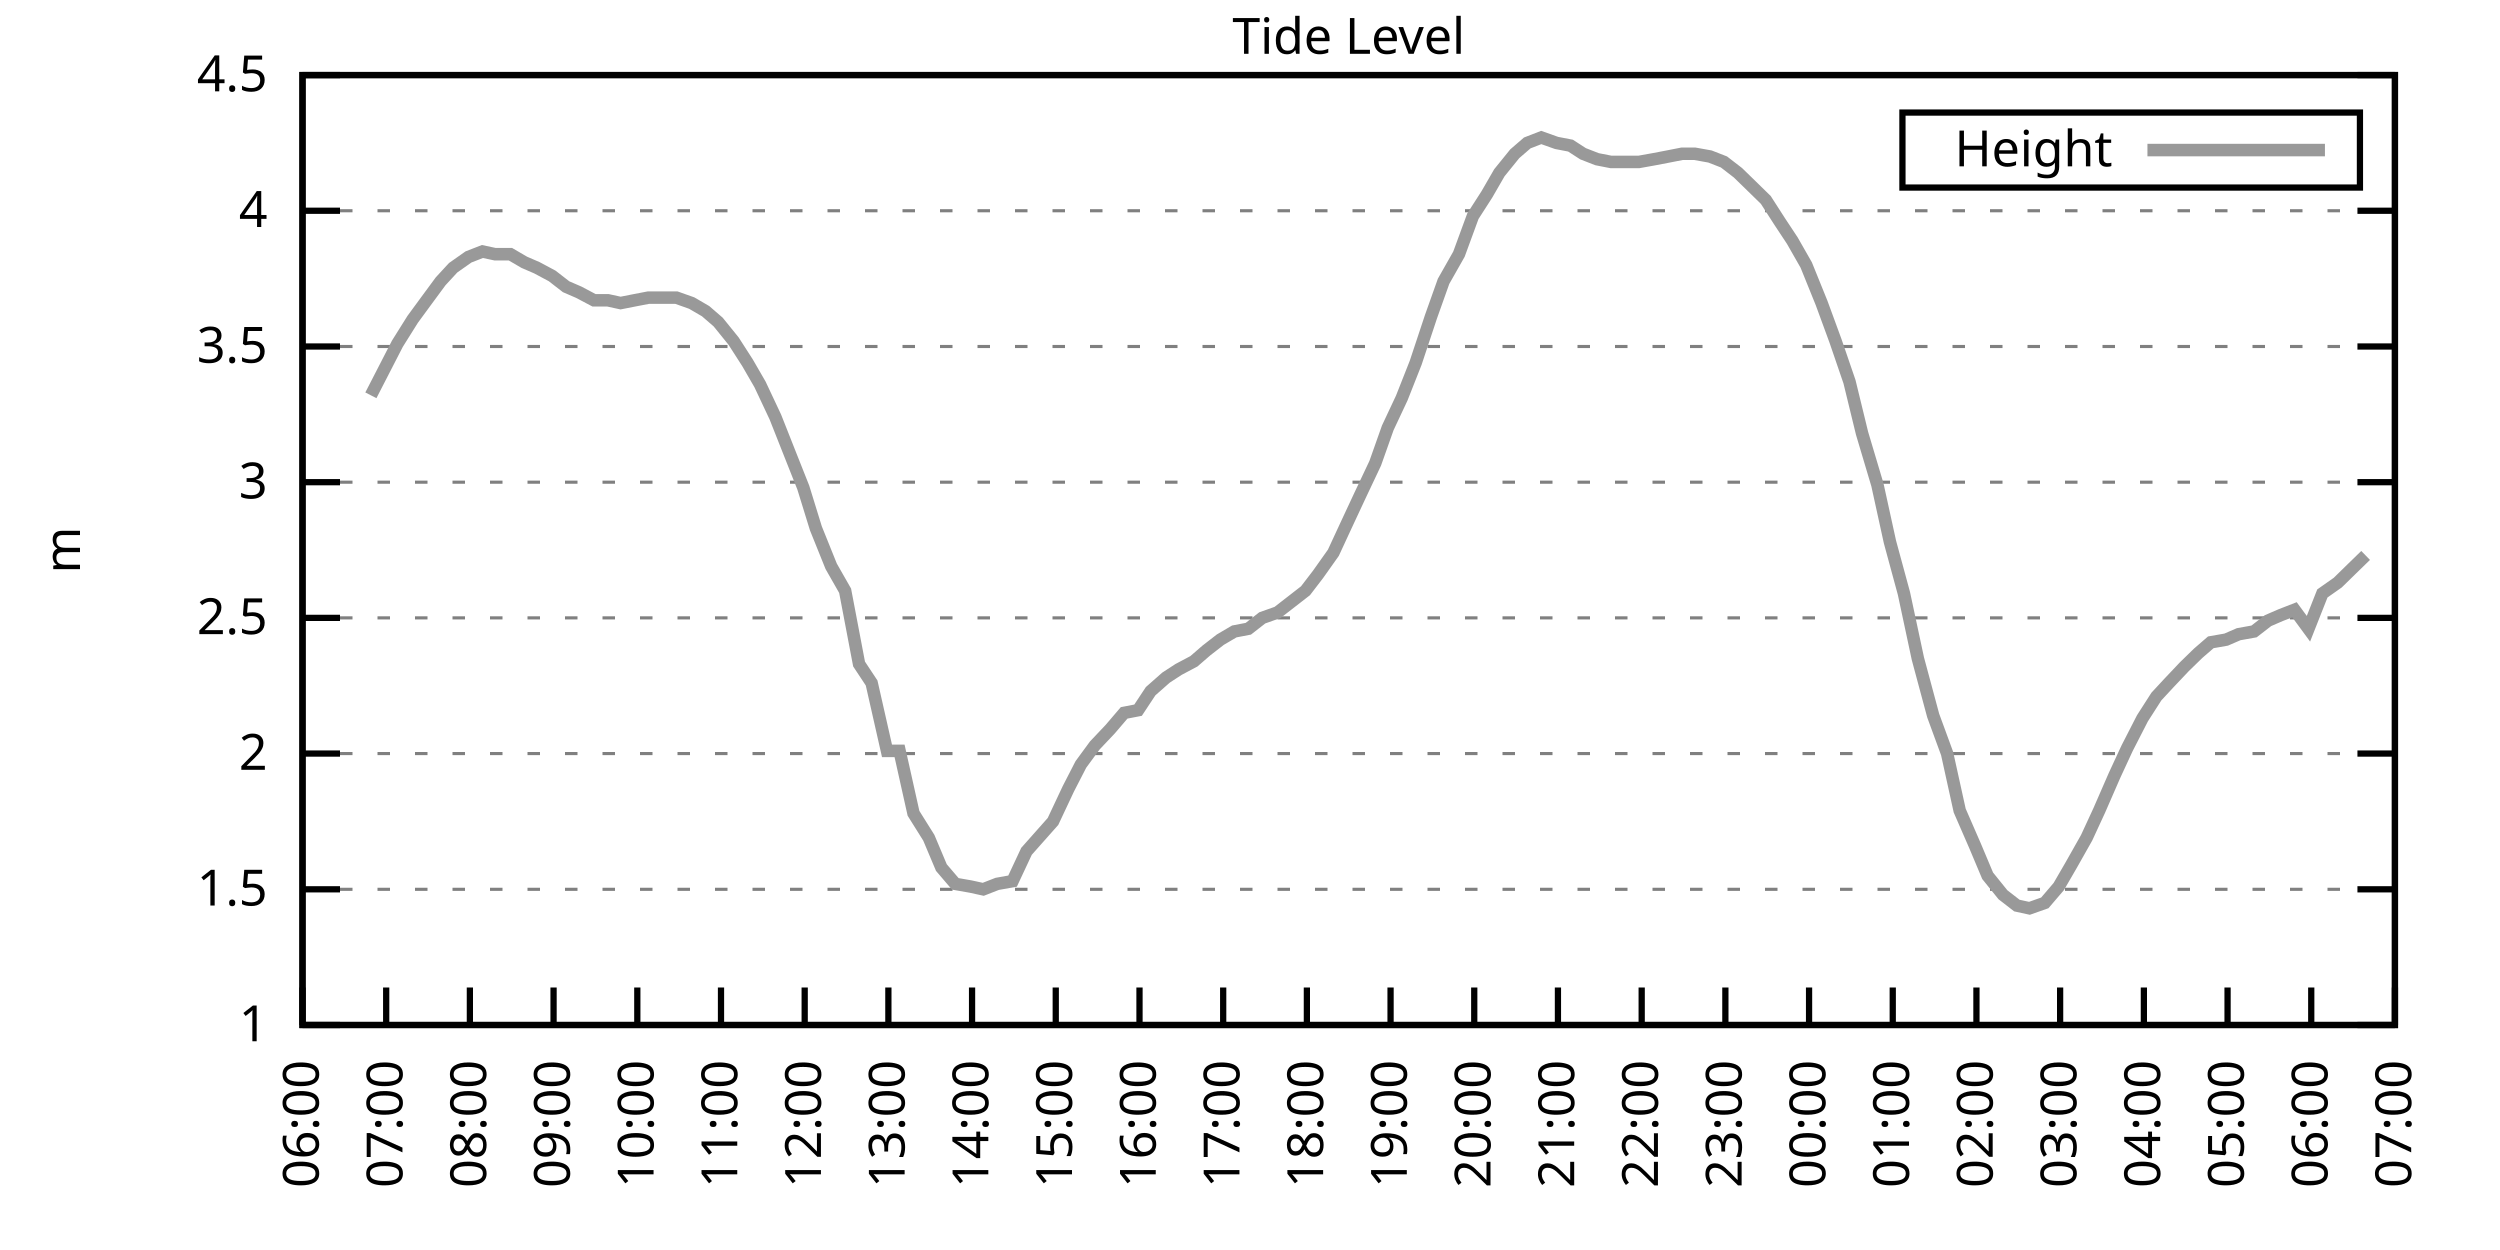
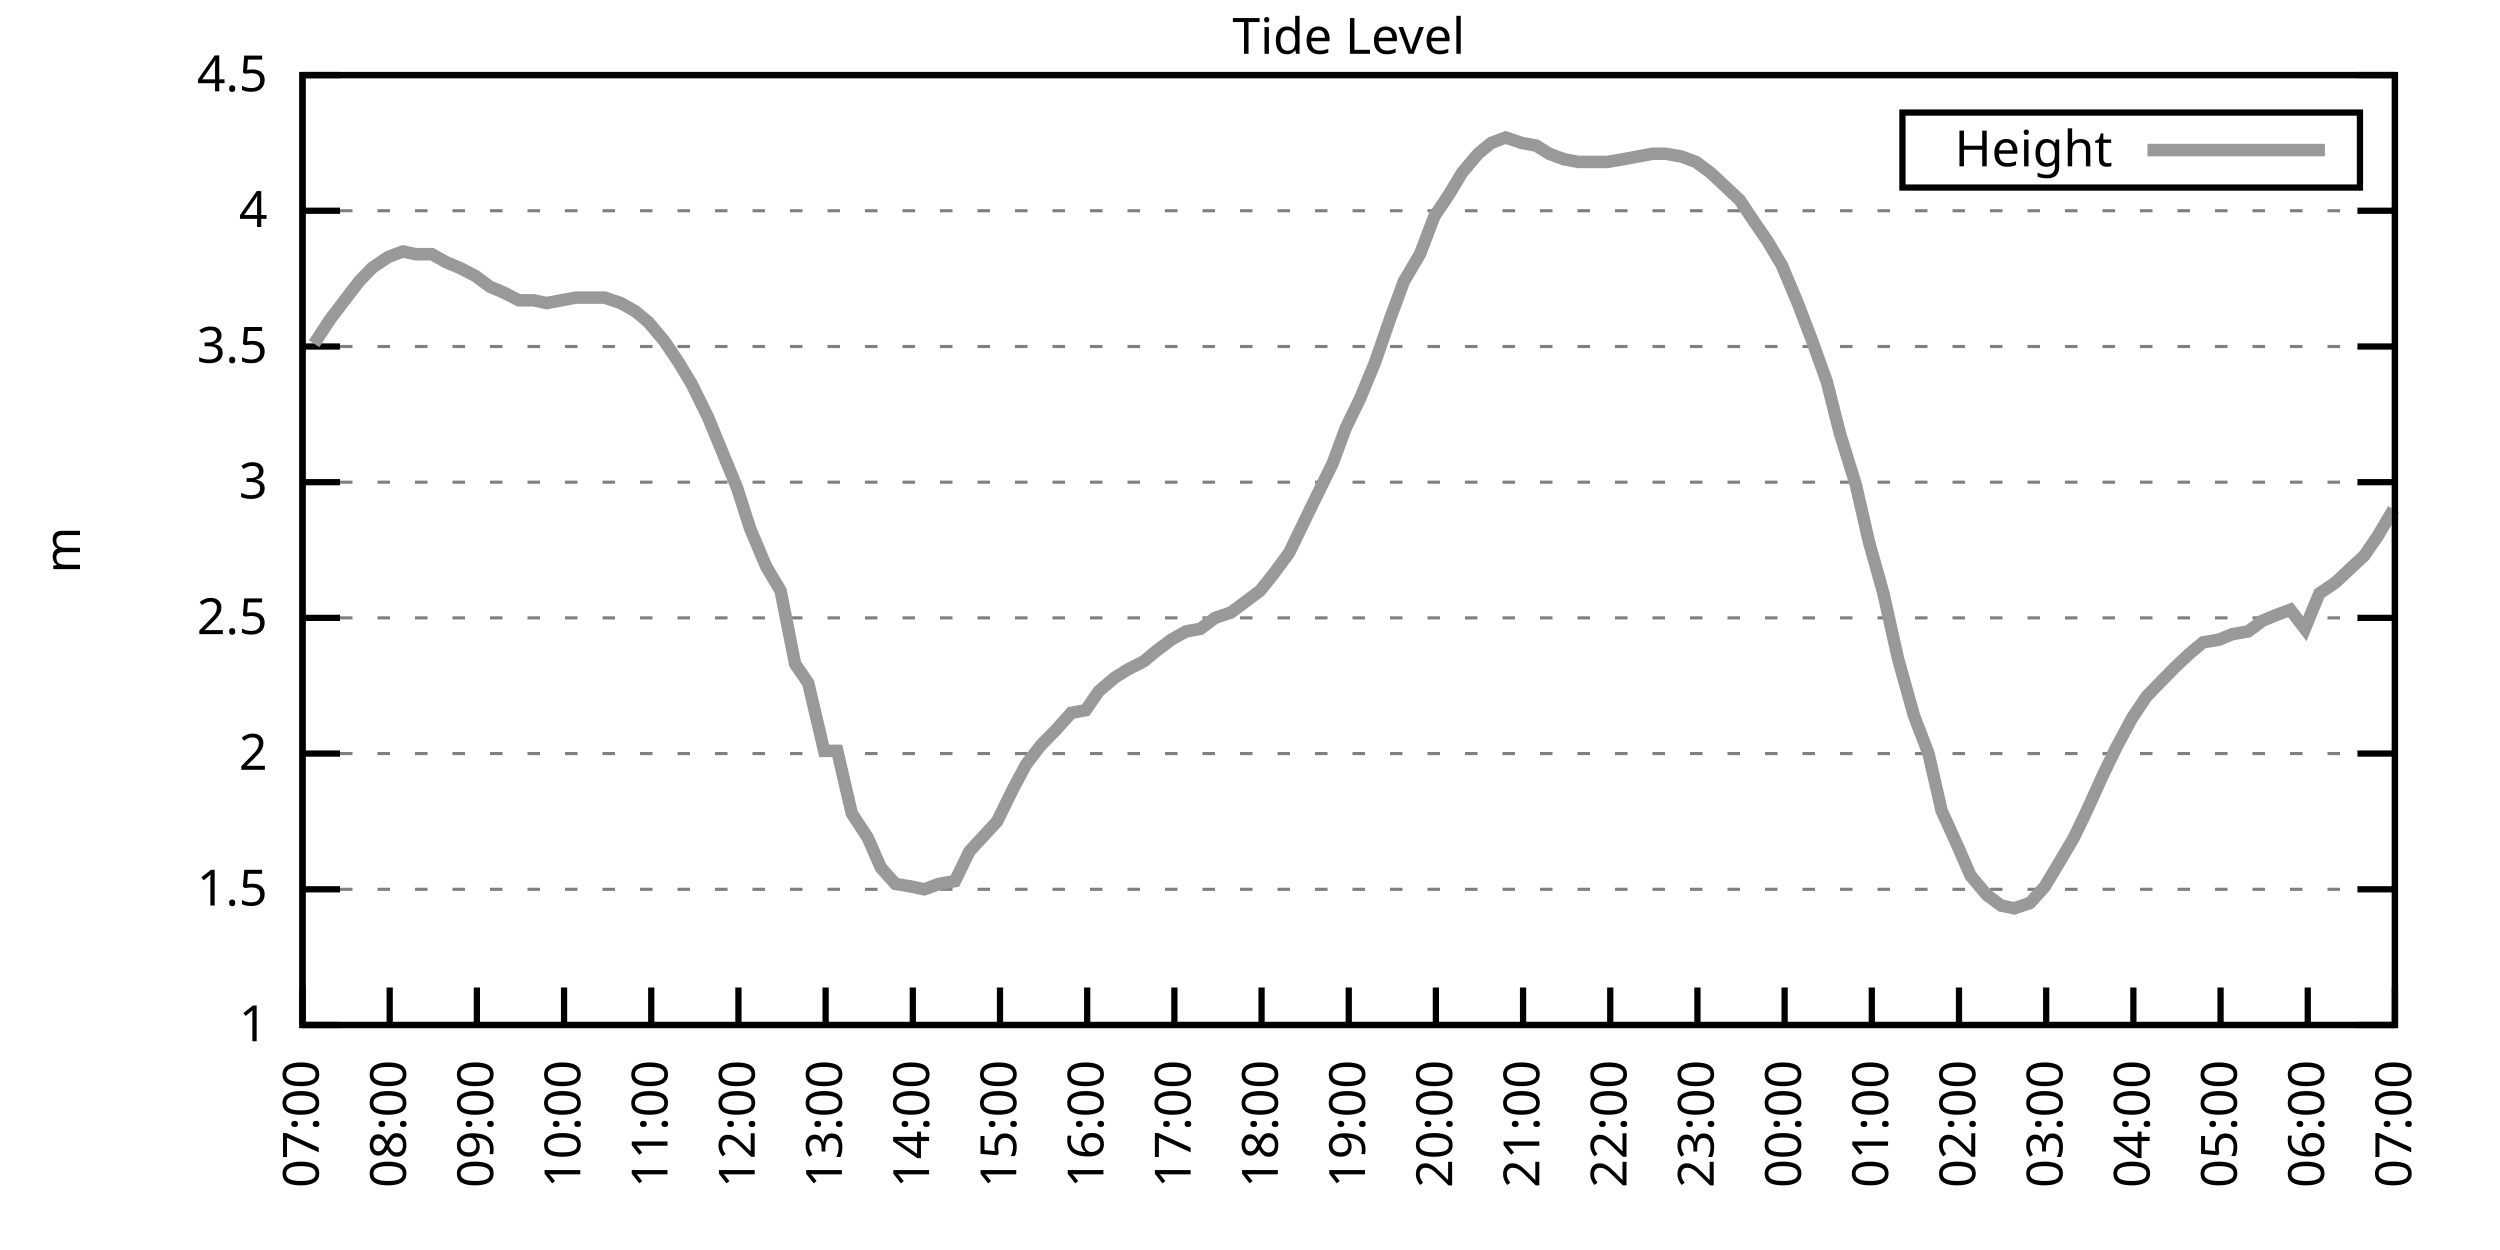
<svg xmlns="http://www.w3.org/2000/svg" xmlns:xlink="http://www.w3.org/1999/xlink" width="400" height="200" viewBox="0 0 400 200">
  <g id="gnuplot_canvas">
    <rect x="0" y="0" width="400" height="200" fill="none" />
    <defs>
      <circle id="gpDot" r="0.5" stroke-width="0.5" stroke="currentColor" />
      <path id="gpPt0" stroke-width="0.333" stroke="currentColor" d="M-1,0 h2 M0,-1 v2" />
      <path id="gpPt1" stroke-width="0.333" stroke="currentColor" d="M-1,-1 L1,1 M1,-1 L-1,1" />
      <path id="gpPt2" stroke-width="0.333" stroke="currentColor" d="M-1,0 L1,0 M0,-1 L0,1 M-1,-1 L1,1 M-1,1 L1,-1" />
      <rect id="gpPt3" stroke-width="0.333" stroke="currentColor" x="-1" y="-1" width="2" height="2" />
      <rect id="gpPt4" stroke-width="0.333" stroke="currentColor" fill="currentColor" x="-1" y="-1" width="2" height="2" />
      <circle id="gpPt5" stroke-width="0.333" stroke="currentColor" cx="0" cy="0" r="1" />
      <use xlink:href="#gpPt5" id="gpPt6" fill="currentColor" stroke="none" />
      <path id="gpPt7" stroke-width="0.333" stroke="currentColor" d="M0,-1.33 L-1.33,0.67 L1.33,0.67 z" />
      <use xlink:href="#gpPt7" id="gpPt8" fill="currentColor" stroke="none" />
      <use xlink:href="#gpPt7" id="gpPt9" stroke="currentColor" transform="rotate(180)" />
      <use xlink:href="#gpPt9" id="gpPt10" fill="currentColor" stroke="none" />
      <use xlink:href="#gpPt3" id="gpPt11" stroke="currentColor" transform="rotate(45)" />
      <use xlink:href="#gpPt11" id="gpPt12" fill="currentColor" stroke="none" />
      <path id="gpPt13" stroke-width="0.333" stroke="currentColor" d="M0,1.330 L1.265,0.411 L0.782,-1.067 L-0.782,-1.076 L-1.265,0.411 z" />
      <use xlink:href="#gpPt13" id="gpPt14" fill="currentColor" stroke="none" />
      <filter id="textbox" filterUnits="objectBoundingBox" x="0" y="0" height="1" width="1">
        <feFlood flood-color="white" flood-opacity="1" result="bgnd" />
        <feComposite in="SourceGraphic" in2="bgnd" operator="atop" />
      </filter>
      <filter id="greybox" filterUnits="objectBoundingBox" x="0" y="0" height="1" width="1">
        <feFlood flood-color="lightgrey" flood-opacity="1" result="grey" />
        <feComposite in="SourceGraphic" in2="grey" operator="atop" />
      </filter>
    </defs>
    <g fill="none" color="white" stroke="currentColor" stroke-width="1.00" stroke-linecap="butt" stroke-linejoin="miter">
</g>
    <g fill="none" color="black" stroke="currentColor" stroke-width="1.00" stroke-linecap="butt" stroke-linejoin="miter">
      <g stroke="none" shape-rendering="crispEdges">
        <polygon fill="rgb(255, 255, 255)" points="48.40,164.00 383.18,164.00 383.18,12.02 48.40,12.02 " />
      </g>
    </g>
    <g fill="none" color="black" stroke="currentColor" stroke-width="1.00" stroke-linecap="butt" stroke-linejoin="miter">
</g>
    <g fill="none" color="black" stroke="black" stroke-width="0.50" stroke-linecap="butt" stroke-linejoin="miter">
</g>
    <g fill="none" color="gray" stroke="currentColor" stroke-width="0.50" stroke-linecap="butt" stroke-linejoin="miter">
      <path stroke="gray" stroke-dasharray="2,4" class="gridline" d="M48.40,164.00 L383.19,164.00  " />
    </g>
    <g fill="none" color="gray" stroke="gray" stroke-width="1.00" stroke-linecap="butt" stroke-linejoin="miter">
</g>
    <g fill="none" color="black" stroke="currentColor" stroke-width="1.00" stroke-linecap="butt" stroke-linejoin="miter">
      <path stroke="black" d="M48.40,164.00 L54.40,164.00 M383.19,164.00 L377.19,164.00  " />
      <g transform="translate(42.80,166.60)" stroke="none" fill="black" font-family="Sans" font-size="8.00" text-anchor="end">
        <text>
          <tspan font-family="Sans"> 1</tspan>
        </text>
      </g>
    </g>
    <g fill="none" color="black" stroke="currentColor" stroke-width="1.00" stroke-linecap="butt" stroke-linejoin="miter">
</g>
    <g fill="none" color="black" stroke="black" stroke-width="0.50" stroke-linecap="butt" stroke-linejoin="miter">
</g>
    <g fill="none" color="gray" stroke="currentColor" stroke-width="0.50" stroke-linecap="butt" stroke-linejoin="miter">
      <path stroke="gray" stroke-dasharray="2,4" class="gridline" d="M48.40,142.29 L383.19,142.29  " />
    </g>
    <g fill="none" color="gray" stroke="gray" stroke-width="1.00" stroke-linecap="butt" stroke-linejoin="miter">
</g>
    <g fill="none" color="black" stroke="currentColor" stroke-width="1.00" stroke-linecap="butt" stroke-linejoin="miter">
      <path stroke="black" d="M48.40,142.29 L54.40,142.29 M383.19,142.29 L377.19,142.29  " />
      <g transform="translate(42.80,144.89)" stroke="none" fill="black" font-family="Sans" font-size="8.00" text-anchor="end">
        <text>
          <tspan font-family="Sans"> 1.5</tspan>
        </text>
      </g>
    </g>
    <g fill="none" color="black" stroke="currentColor" stroke-width="1.00" stroke-linecap="butt" stroke-linejoin="miter">
</g>
    <g fill="none" color="black" stroke="black" stroke-width="0.50" stroke-linecap="butt" stroke-linejoin="miter">
</g>
    <g fill="none" color="gray" stroke="currentColor" stroke-width="0.50" stroke-linecap="butt" stroke-linejoin="miter">
      <path stroke="gray" stroke-dasharray="2,4" class="gridline" d="M48.40,120.57 L383.19,120.57  " />
    </g>
    <g fill="none" color="gray" stroke="gray" stroke-width="1.00" stroke-linecap="butt" stroke-linejoin="miter">
</g>
    <g fill="none" color="black" stroke="currentColor" stroke-width="1.00" stroke-linecap="butt" stroke-linejoin="miter">
      <path stroke="black" d="M48.40,120.57 L54.40,120.57 M383.19,120.57 L377.19,120.57  " />
      <g transform="translate(42.80,123.17)" stroke="none" fill="black" font-family="Sans" font-size="8.00" text-anchor="end">
        <text>
          <tspan font-family="Sans"> 2</tspan>
        </text>
      </g>
    </g>
    <g fill="none" color="black" stroke="currentColor" stroke-width="1.00" stroke-linecap="butt" stroke-linejoin="miter">
</g>
    <g fill="none" color="black" stroke="black" stroke-width="0.50" stroke-linecap="butt" stroke-linejoin="miter">
</g>
    <g fill="none" color="gray" stroke="currentColor" stroke-width="0.50" stroke-linecap="butt" stroke-linejoin="miter">
      <path stroke="gray" stroke-dasharray="2,4" class="gridline" d="M48.40,98.86 L383.19,98.86  " />
    </g>
    <g fill="none" color="gray" stroke="gray" stroke-width="1.00" stroke-linecap="butt" stroke-linejoin="miter">
</g>
    <g fill="none" color="black" stroke="currentColor" stroke-width="1.00" stroke-linecap="butt" stroke-linejoin="miter">
      <path stroke="black" d="M48.40,98.86 L54.40,98.86 M383.19,98.86 L377.19,98.86  " />
      <g transform="translate(42.80,101.46)" stroke="none" fill="black" font-family="Sans" font-size="8.00" text-anchor="end">
        <text>
          <tspan font-family="Sans"> 2.5</tspan>
        </text>
      </g>
    </g>
    <g fill="none" color="black" stroke="currentColor" stroke-width="1.00" stroke-linecap="butt" stroke-linejoin="miter">
</g>
    <g fill="none" color="black" stroke="black" stroke-width="0.50" stroke-linecap="butt" stroke-linejoin="miter">
</g>
    <g fill="none" color="gray" stroke="currentColor" stroke-width="0.50" stroke-linecap="butt" stroke-linejoin="miter">
      <path stroke="gray" stroke-dasharray="2,4" class="gridline" d="M48.40,77.15 L383.19,77.15  " />
    </g>
    <g fill="none" color="gray" stroke="gray" stroke-width="1.00" stroke-linecap="butt" stroke-linejoin="miter">
</g>
    <g fill="none" color="black" stroke="currentColor" stroke-width="1.00" stroke-linecap="butt" stroke-linejoin="miter">
      <path stroke="black" d="M48.40,77.15 L54.40,77.15 M383.19,77.15 L377.19,77.15  " />
      <g transform="translate(42.80,79.75)" stroke="none" fill="black" font-family="Sans" font-size="8.00" text-anchor="end">
        <text>
          <tspan font-family="Sans"> 3</tspan>
        </text>
      </g>
    </g>
    <g fill="none" color="black" stroke="currentColor" stroke-width="1.00" stroke-linecap="butt" stroke-linejoin="miter">
</g>
    <g fill="none" color="black" stroke="black" stroke-width="0.50" stroke-linecap="butt" stroke-linejoin="miter">
</g>
    <g fill="none" color="gray" stroke="currentColor" stroke-width="0.50" stroke-linecap="butt" stroke-linejoin="miter">
      <path stroke="gray" stroke-dasharray="2,4" class="gridline" d="M48.40,55.44 L383.19,55.44  " />
    </g>
    <g fill="none" color="gray" stroke="gray" stroke-width="1.00" stroke-linecap="butt" stroke-linejoin="miter">
</g>
    <g fill="none" color="black" stroke="currentColor" stroke-width="1.00" stroke-linecap="butt" stroke-linejoin="miter">
      <path stroke="black" d="M48.40,55.44 L54.40,55.44 M383.19,55.44 L377.19,55.44  " />
      <g transform="translate(42.80,58.04)" stroke="none" fill="black" font-family="Sans" font-size="8.00" text-anchor="end">
        <text>
          <tspan font-family="Sans"> 3.5</tspan>
        </text>
      </g>
    </g>
    <g fill="none" color="black" stroke="currentColor" stroke-width="1.00" stroke-linecap="butt" stroke-linejoin="miter">
</g>
    <g fill="none" color="black" stroke="black" stroke-width="0.50" stroke-linecap="butt" stroke-linejoin="miter">
</g>
    <g fill="none" color="gray" stroke="currentColor" stroke-width="0.50" stroke-linecap="butt" stroke-linejoin="miter">
      <path stroke="gray" stroke-dasharray="2,4" class="gridline" d="M48.40,33.72 L383.19,33.72  " />
    </g>
    <g fill="none" color="gray" stroke="gray" stroke-width="1.00" stroke-linecap="butt" stroke-linejoin="miter">
</g>
    <g fill="none" color="black" stroke="currentColor" stroke-width="1.00" stroke-linecap="butt" stroke-linejoin="miter">
      <path stroke="black" d="M48.40,33.72 L54.40,33.72 M383.19,33.72 L377.19,33.72  " />
      <g transform="translate(42.80,36.32)" stroke="none" fill="black" font-family="Sans" font-size="8.00" text-anchor="end">
        <text>
          <tspan font-family="Sans"> 4</tspan>
        </text>
      </g>
    </g>
    <g fill="none" color="black" stroke="currentColor" stroke-width="1.00" stroke-linecap="butt" stroke-linejoin="miter">
</g>
    <g fill="none" color="black" stroke="black" stroke-width="0.50" stroke-linecap="butt" stroke-linejoin="miter">
</g>
    <g fill="none" color="gray" stroke="currentColor" stroke-width="0.50" stroke-linecap="butt" stroke-linejoin="miter">
      <path stroke="gray" stroke-dasharray="2,4" class="gridline" d="M48.40,12.01 L383.19,12.01  " />
    </g>
    <g fill="none" color="gray" stroke="gray" stroke-width="1.00" stroke-linecap="butt" stroke-linejoin="miter">
</g>
    <g fill="none" color="black" stroke="currentColor" stroke-width="1.00" stroke-linecap="butt" stroke-linejoin="miter">
      <path stroke="black" d="M48.40,12.01 L54.40,12.01 M383.19,12.01 L377.19,12.01  " />
      <g transform="translate(42.80,14.61)" stroke="none" fill="black" font-family="Sans" font-size="8.00" text-anchor="end">
        <text>
          <tspan font-family="Sans"> 4.5</tspan>
        </text>
      </g>
    </g>
    <g fill="none" color="black" stroke="currentColor" stroke-width="1.00" stroke-linecap="butt" stroke-linejoin="miter">
      <path stroke="black" d="M48.40,164.00 L48.40,158.00  " />
      <g transform="translate(51.00,169.60) rotate(270.00)" stroke="none" fill="black" font-family="Sans" font-size="8.00" text-anchor="end">
        <text>
-           <tspan font-family="Sans">06:00</tspan>
-         </text>
-       </g>
-     </g>
-     <g fill="none" color="black" stroke="currentColor" stroke-width="1.00" stroke-linecap="butt" stroke-linejoin="miter">
-       <path stroke="black" d="M61.79,164.00 L61.79,158.00  " />
-       <g transform="translate(64.39,169.60) rotate(270.00)" stroke="none" fill="black" font-family="Sans" font-size="8.00" text-anchor="end">
-         <text>
          <tspan font-family="Sans">07:00</tspan>
        </text>
      </g>
    </g>
    <g fill="none" color="black" stroke="currentColor" stroke-width="1.00" stroke-linecap="butt" stroke-linejoin="miter">
-       <path stroke="black" d="M75.18,164.00 L75.18,158.00  " />
-       <g transform="translate(77.78,169.60) rotate(270.00)" stroke="none" fill="black" font-family="Sans" font-size="8.00" text-anchor="end">
+       <path stroke="black" d="M62.35,164.00 L62.35,158.00  " />
+       <g transform="translate(64.95,169.60) rotate(270.00)" stroke="none" fill="black" font-family="Sans" font-size="8.00" text-anchor="end">
        <text>
          <tspan font-family="Sans">08:00</tspan>
        </text>
      </g>
    </g>
    <g fill="none" color="black" stroke="currentColor" stroke-width="1.00" stroke-linecap="butt" stroke-linejoin="miter">
-       <path stroke="black" d="M88.57,164.00 L88.57,158.00  " />
-       <g transform="translate(91.17,169.60) rotate(270.00)" stroke="none" fill="black" font-family="Sans" font-size="8.00" text-anchor="end">
+       <path stroke="black" d="M76.30,164.00 L76.30,158.00  " />
+       <g transform="translate(78.90,169.60) rotate(270.00)" stroke="none" fill="black" font-family="Sans" font-size="8.00" text-anchor="end">
        <text>
          <tspan font-family="Sans">09:00</tspan>
        </text>
      </g>
    </g>
    <g fill="none" color="black" stroke="currentColor" stroke-width="1.00" stroke-linecap="butt" stroke-linejoin="miter">
-       <path stroke="black" d="M101.97,164.00 L101.97,158.00  " />
-       <g transform="translate(104.57,169.60) rotate(270.00)" stroke="none" fill="black" font-family="Sans" font-size="8.00" text-anchor="end">
+       <path stroke="black" d="M90.25,164.00 L90.25,158.00  " />
+       <g transform="translate(92.85,169.60) rotate(270.00)" stroke="none" fill="black" font-family="Sans" font-size="8.00" text-anchor="end">
        <text>
          <tspan font-family="Sans">10:00</tspan>
        </text>
      </g>
    </g>
    <g fill="none" color="black" stroke="currentColor" stroke-width="1.00" stroke-linecap="butt" stroke-linejoin="miter">
-       <path stroke="black" d="M115.36,164.00 L115.36,158.00  " />
-       <g transform="translate(117.96,169.60) rotate(270.00)" stroke="none" fill="black" font-family="Sans" font-size="8.00" text-anchor="end">
+       <path stroke="black" d="M104.20,164.00 L104.20,158.00  " />
+       <g transform="translate(106.80,169.60) rotate(270.00)" stroke="none" fill="black" font-family="Sans" font-size="8.00" text-anchor="end">
        <text>
          <tspan font-family="Sans">11:00</tspan>
        </text>
      </g>
    </g>
    <g fill="none" color="black" stroke="currentColor" stroke-width="1.00" stroke-linecap="butt" stroke-linejoin="miter">
-       <path stroke="black" d="M128.75,164.00 L128.75,158.00  " />
-       <g transform="translate(131.35,169.60) rotate(270.00)" stroke="none" fill="black" font-family="Sans" font-size="8.00" text-anchor="end">
+       <path stroke="black" d="M118.15,164.00 L118.15,158.00  " />
+       <g transform="translate(120.75,169.60) rotate(270.00)" stroke="none" fill="black" font-family="Sans" font-size="8.00" text-anchor="end">
        <text>
          <tspan font-family="Sans">12:00</tspan>
        </text>
      </g>
    </g>
    <g fill="none" color="black" stroke="currentColor" stroke-width="1.00" stroke-linecap="butt" stroke-linejoin="miter">
-       <path stroke="black" d="M142.14,164.00 L142.14,158.00  " />
-       <g transform="translate(144.74,169.60) rotate(270.00)" stroke="none" fill="black" font-family="Sans" font-size="8.00" text-anchor="end">
+       <path stroke="black" d="M132.10,164.00 L132.10,158.00  " />
+       <g transform="translate(134.70,169.60) rotate(270.00)" stroke="none" fill="black" font-family="Sans" font-size="8.00" text-anchor="end">
        <text>
          <tspan font-family="Sans">13:00</tspan>
        </text>
      </g>
    </g>
    <g fill="none" color="black" stroke="currentColor" stroke-width="1.00" stroke-linecap="butt" stroke-linejoin="miter">
-       <path stroke="black" d="M155.53,164.00 L155.53,158.00  " />
-       <g transform="translate(158.13,169.60) rotate(270.00)" stroke="none" fill="black" font-family="Sans" font-size="8.00" text-anchor="end">
+       <path stroke="black" d="M146.05,164.00 L146.05,158.00  " />
+       <g transform="translate(148.65,169.60) rotate(270.00)" stroke="none" fill="black" font-family="Sans" font-size="8.00" text-anchor="end">
        <text>
          <tspan font-family="Sans">14:00</tspan>
        </text>
      </g>
    </g>
    <g fill="none" color="black" stroke="currentColor" stroke-width="1.00" stroke-linecap="butt" stroke-linejoin="miter">
-       <path stroke="black" d="M168.92,164.00 L168.92,158.00  " />
-       <g transform="translate(171.52,169.60) rotate(270.00)" stroke="none" fill="black" font-family="Sans" font-size="8.00" text-anchor="end">
+       <path stroke="black" d="M160.00,164.00 L160.00,158.00  " />
+       <g transform="translate(162.60,169.60) rotate(270.00)" stroke="none" fill="black" font-family="Sans" font-size="8.00" text-anchor="end">
        <text>
          <tspan font-family="Sans">15:00</tspan>
        </text>
      </g>
    </g>
    <g fill="none" color="black" stroke="currentColor" stroke-width="1.00" stroke-linecap="butt" stroke-linejoin="miter">
-       <path stroke="black" d="M182.32,164.00 L182.32,158.00  " />
-       <g transform="translate(184.92,169.60) rotate(270.00)" stroke="none" fill="black" font-family="Sans" font-size="8.00" text-anchor="end">
+       <path stroke="black" d="M173.95,164.00 L173.95,158.00  " />
+       <g transform="translate(176.55,169.60) rotate(270.00)" stroke="none" fill="black" font-family="Sans" font-size="8.00" text-anchor="end">
        <text>
          <tspan font-family="Sans">16:00</tspan>
        </text>
      </g>
    </g>
    <g fill="none" color="black" stroke="currentColor" stroke-width="1.00" stroke-linecap="butt" stroke-linejoin="miter">
-       <path stroke="black" d="M195.71,164.00 L195.71,158.00  " />
-       <g transform="translate(198.31,169.60) rotate(270.00)" stroke="none" fill="black" font-family="Sans" font-size="8.00" text-anchor="end">
+       <path stroke="black" d="M187.90,164.00 L187.90,158.00  " />
+       <g transform="translate(190.50,169.60) rotate(270.00)" stroke="none" fill="black" font-family="Sans" font-size="8.00" text-anchor="end">
        <text>
          <tspan font-family="Sans">17:00</tspan>
        </text>
      </g>
    </g>
    <g fill="none" color="black" stroke="currentColor" stroke-width="1.00" stroke-linecap="butt" stroke-linejoin="miter">
-       <path stroke="black" d="M209.10,164.00 L209.10,158.00  " />
-       <g transform="translate(211.70,169.60) rotate(270.00)" stroke="none" fill="black" font-family="Sans" font-size="8.00" text-anchor="end">
+       <path stroke="black" d="M201.85,164.00 L201.85,158.00  " />
+       <g transform="translate(204.45,169.60) rotate(270.00)" stroke="none" fill="black" font-family="Sans" font-size="8.00" text-anchor="end">
        <text>
          <tspan font-family="Sans">18:00</tspan>
        </text>
      </g>
    </g>
    <g fill="none" color="black" stroke="currentColor" stroke-width="1.00" stroke-linecap="butt" stroke-linejoin="miter">
-       <path stroke="black" d="M222.49,164.00 L222.49,158.00  " />
-       <g transform="translate(225.09,169.60) rotate(270.00)" stroke="none" fill="black" font-family="Sans" font-size="8.00" text-anchor="end">
+       <path stroke="black" d="M215.80,164.00 L215.80,158.00  " />
+       <g transform="translate(218.40,169.60) rotate(270.00)" stroke="none" fill="black" font-family="Sans" font-size="8.00" text-anchor="end">
        <text>
          <tspan font-family="Sans">19:00</tspan>
        </text>
      </g>
    </g>
    <g fill="none" color="black" stroke="currentColor" stroke-width="1.00" stroke-linecap="butt" stroke-linejoin="miter">
-       <path stroke="black" d="M235.88,164.00 L235.88,158.00  " />
-       <g transform="translate(238.48,169.60) rotate(270.00)" stroke="none" fill="black" font-family="Sans" font-size="8.00" text-anchor="end">
+       <path stroke="black" d="M229.74,164.00 L229.74,158.00  " />
+       <g transform="translate(232.34,169.60) rotate(270.00)" stroke="none" fill="black" font-family="Sans" font-size="8.00" text-anchor="end">
        <text>
          <tspan font-family="Sans">20:00</tspan>
        </text>
      </g>
    </g>
    <g fill="none" color="black" stroke="currentColor" stroke-width="1.00" stroke-linecap="butt" stroke-linejoin="miter">
-       <path stroke="black" d="M249.27,164.00 L249.27,158.00  " />
-       <g transform="translate(251.87,169.60) rotate(270.00)" stroke="none" fill="black" font-family="Sans" font-size="8.00" text-anchor="end">
+       <path stroke="black" d="M243.69,164.00 L243.69,158.00  " />
+       <g transform="translate(246.29,169.60) rotate(270.00)" stroke="none" fill="black" font-family="Sans" font-size="8.00" text-anchor="end">
        <text>
          <tspan font-family="Sans">21:00</tspan>
        </text>
      </g>
    </g>
    <g fill="none" color="black" stroke="currentColor" stroke-width="1.00" stroke-linecap="butt" stroke-linejoin="miter">
-       <path stroke="black" d="M262.67,164.00 L262.67,158.00  " />
-       <g transform="translate(265.27,169.60) rotate(270.00)" stroke="none" fill="black" font-family="Sans" font-size="8.00" text-anchor="end">
+       <path stroke="black" d="M257.64,164.00 L257.64,158.00  " />
+       <g transform="translate(260.24,169.60) rotate(270.00)" stroke="none" fill="black" font-family="Sans" font-size="8.00" text-anchor="end">
        <text>
          <tspan font-family="Sans">22:00</tspan>
        </text>
      </g>
    </g>
    <g fill="none" color="black" stroke="currentColor" stroke-width="1.00" stroke-linecap="butt" stroke-linejoin="miter">
-       <path stroke="black" d="M276.06,164.00 L276.06,158.00  " />
-       <g transform="translate(278.66,169.60) rotate(270.00)" stroke="none" fill="black" font-family="Sans" font-size="8.00" text-anchor="end">
+       <path stroke="black" d="M271.59,164.00 L271.59,158.00  " />
+       <g transform="translate(274.19,169.60) rotate(270.00)" stroke="none" fill="black" font-family="Sans" font-size="8.00" text-anchor="end">
        <text>
          <tspan font-family="Sans">23:00</tspan>
        </text>
      </g>
    </g>
    <g fill="none" color="black" stroke="currentColor" stroke-width="1.00" stroke-linecap="butt" stroke-linejoin="miter">
-       <path stroke="black" d="M289.45,164.00 L289.45,158.00  " />
-       <g transform="translate(292.05,169.60) rotate(270.00)" stroke="none" fill="black" font-family="Sans" font-size="8.00" text-anchor="end">
+       <path stroke="black" d="M285.54,164.00 L285.54,158.00  " />
+       <g transform="translate(288.14,169.60) rotate(270.00)" stroke="none" fill="black" font-family="Sans" font-size="8.00" text-anchor="end">
        <text>
          <tspan font-family="Sans">00:00</tspan>
        </text>
      </g>
    </g>
    <g fill="none" color="black" stroke="currentColor" stroke-width="1.00" stroke-linecap="butt" stroke-linejoin="miter">
-       <path stroke="black" d="M302.84,164.00 L302.84,158.00  " />
-       <g transform="translate(305.44,169.60) rotate(270.00)" stroke="none" fill="black" font-family="Sans" font-size="8.00" text-anchor="end">
+       <path stroke="black" d="M299.49,164.00 L299.49,158.00  " />
+       <g transform="translate(302.09,169.60) rotate(270.00)" stroke="none" fill="black" font-family="Sans" font-size="8.00" text-anchor="end">
        <text>
          <tspan font-family="Sans">01:00</tspan>
        </text>
      </g>
    </g>
    <g fill="none" color="black" stroke="currentColor" stroke-width="1.00" stroke-linecap="butt" stroke-linejoin="miter">
-       <path stroke="black" d="M316.23,164.00 L316.23,158.00  " />
-       <g transform="translate(318.83,169.60) rotate(270.00)" stroke="none" fill="black" font-family="Sans" font-size="8.00" text-anchor="end">
+       <path stroke="black" d="M313.44,164.00 L313.44,158.00  " />
+       <g transform="translate(316.04,169.60) rotate(270.00)" stroke="none" fill="black" font-family="Sans" font-size="8.00" text-anchor="end">
        <text>
          <tspan font-family="Sans">02:00</tspan>
        </text>
      </g>
    </g>
    <g fill="none" color="black" stroke="currentColor" stroke-width="1.00" stroke-linecap="butt" stroke-linejoin="miter">
-       <path stroke="black" d="M329.62,164.00 L329.62,158.00  " />
-       <g transform="translate(332.22,169.60) rotate(270.00)" stroke="none" fill="black" font-family="Sans" font-size="8.00" text-anchor="end">
+       <path stroke="black" d="M327.39,164.00 L327.39,158.00  " />
+       <g transform="translate(329.99,169.60) rotate(270.00)" stroke="none" fill="black" font-family="Sans" font-size="8.00" text-anchor="end">
        <text>
          <tspan font-family="Sans">03:00</tspan>
        </text>
      </g>
    </g>
    <g fill="none" color="black" stroke="currentColor" stroke-width="1.00" stroke-linecap="butt" stroke-linejoin="miter">
-       <path stroke="black" d="M343.02,164.00 L343.02,158.00  " />
-       <g transform="translate(345.62,169.60) rotate(270.00)" stroke="none" fill="black" font-family="Sans" font-size="8.00" text-anchor="end">
+       <path stroke="black" d="M341.34,164.00 L341.34,158.00  " />
+       <g transform="translate(343.94,169.60) rotate(270.00)" stroke="none" fill="black" font-family="Sans" font-size="8.00" text-anchor="end">
        <text>
          <tspan font-family="Sans">04:00</tspan>
        </text>
      </g>
    </g>
    <g fill="none" color="black" stroke="currentColor" stroke-width="1.00" stroke-linecap="butt" stroke-linejoin="miter">
-       <path stroke="black" d="M356.41,164.00 L356.41,158.00  " />
-       <g transform="translate(359.01,169.60) rotate(270.00)" stroke="none" fill="black" font-family="Sans" font-size="8.00" text-anchor="end">
+       <path stroke="black" d="M355.29,164.00 L355.29,158.00  " />
+       <g transform="translate(357.89,169.60) rotate(270.00)" stroke="none" fill="black" font-family="Sans" font-size="8.00" text-anchor="end">
        <text>
          <tspan font-family="Sans">05:00</tspan>
        </text>
      </g>
    </g>
    <g fill="none" color="black" stroke="currentColor" stroke-width="1.00" stroke-linecap="butt" stroke-linejoin="miter">
-       <path stroke="black" d="M369.80,164.00 L369.80,158.00  " />
-       <g transform="translate(372.40,169.60) rotate(270.00)" stroke="none" fill="black" font-family="Sans" font-size="8.00" text-anchor="end">
+       <path stroke="black" d="M369.24,164.00 L369.24,158.00  " />
+       <g transform="translate(371.84,169.60) rotate(270.00)" stroke="none" fill="black" font-family="Sans" font-size="8.00" text-anchor="end">
        <text>
          <tspan font-family="Sans">06:00</tspan>
        </text>
      </g>
    </g>
    <g fill="none" color="black" stroke="currentColor" stroke-width="1.00" stroke-linecap="butt" stroke-linejoin="miter">
      <path stroke="black" d="M383.19,164.00 L383.19,158.00  " />
      <g transform="translate(385.79,169.60) rotate(270.00)" stroke="none" fill="black" font-family="Sans" font-size="8.00" text-anchor="end">
        <text>
          <tspan font-family="Sans">07:00</tspan>
        </text>
      </g>
    </g>
    <g fill="none" color="black" stroke="currentColor" stroke-width="1.00" stroke-linecap="butt" stroke-linejoin="miter">
</g>
    <g fill="none" color="black" stroke="currentColor" stroke-width="1.00" stroke-linecap="butt" stroke-linejoin="miter">
      <path stroke="black" d="M48.40,12.01 L48.40,164.00 L383.19,164.00 L383.19,12.01 L48.40,12.01 Z  " />
    </g>
    <g fill="none" color="black" stroke="currentColor" stroke-width="1.00" stroke-linecap="butt" stroke-linejoin="miter">
</g>
    <g fill="none" color="black" stroke="currentColor" stroke-width="1.00" stroke-linecap="butt" stroke-linejoin="miter">
      <path stroke="black" d="M304.39,30.01 L304.39,18.01 L377.59,18.01 L377.59,30.01 L304.39,30.01 Z  " />
    </g>
    <g id="Tide_level_plot_1">
      <g fill="none" color="white" stroke="black" stroke-width="2.00" stroke-linecap="butt" stroke-linejoin="miter">
</g>
      <g fill="none" color="black" stroke="currentColor" stroke-width="2.00" stroke-linecap="butt" stroke-linejoin="miter">
        <g transform="translate(337.99,26.61)" stroke="none" fill="black" font-family="Sans" font-size="8.00" text-anchor="end">
          <text>
            <tspan font-family="Sans">Height</tspan>
          </text>
        </g>
      </g>
      <g fill="none" color="black" stroke="currentColor" stroke-width="2.00" stroke-linecap="butt" stroke-linejoin="miter">
-         <path stroke="rgb(153, 153, 153)" d="M343.59,24.01 L371.99,24.01 M59.34,63.25 L61.35,59.34 L63.58,55.00 L66.03,51.09 L68.26,48.05 L70.50,45.01   L72.50,42.84 L74.96,41.11 L77.19,40.24 L79.20,40.67 L81.66,40.67 L83.89,41.97 L85.90,42.84 L88.35,44.15   L90.58,45.88 L92.59,46.75 L95.05,48.05 L97.28,48.05 L99.29,48.49 L101.52,48.05 L103.75,47.62 L105.98,47.62   L108.22,47.62 L110.67,48.49 L112.90,49.79 L114.91,51.53 L117.37,54.57 L119.60,58.04 L121.61,61.52 L124.06,66.73   L126.29,72.37 L128.53,78.02 L130.54,84.53 L132.99,90.61 L135.22,94.52 L137.45,106.24 L139.46,109.28 L141.92,120.14   L143.93,120.14 L146.16,130.13 L148.61,134.04 L150.62,138.81 L152.85,141.42 L155.31,141.85 L157.32,142.29 L159.55,141.42   L162.01,140.98 L164.24,136.21 L168.48,131.43 L170.93,126.22 L172.94,122.31 L175.17,119.27 L177.63,116.67 L179.86,114.06   L182.09,113.63 L184.10,110.59 L186.56,108.42 L188.57,107.11 L191.02,105.81 L193.03,104.07 L195.26,102.34 L197.49,101.03   L199.73,100.60 L201.96,98.86 L204.41,97.99 L206.64,96.26 L208.88,94.52 L210.88,91.91 L213.34,88.44 L215.35,84.10   L217.58,79.32 L220.04,74.11 L222.04,68.46 L224.28,63.69 L226.51,58.04 L228.96,50.66 L230.97,45.01 L233.43,40.67   L235.66,34.59 L237.89,31.12 L239.90,27.64 L242.36,24.60 L244.36,22.87 L246.60,22.00 L249.05,22.87 L251.28,23.30   L253.29,24.60 L255.52,25.47 L257.76,25.91 L260.21,25.91 L262.22,25.91 L264.67,25.47 L266.91,25.04 L269.14,24.60   L271.15,24.60 L273.60,25.04 L275.83,25.91 L278.07,27.64 L280.30,29.81 L282.53,31.99 L284.76,35.46 L286.77,38.50   L289.00,42.41 L291.46,48.49 L293.69,54.57 L295.92,61.08 L297.93,69.33 L300.39,77.58 L302.39,86.70 L304.63,94.95   L306.86,105.38 L309.31,114.49 L311.54,120.57 L313.55,129.69 L316.01,135.34 L318.02,140.12 L320.47,143.16 L322.70,144.89   L324.71,145.33 L327.17,144.46 L329.40,141.85 L331.41,138.38 L333.86,134.04 L335.87,129.69 L338.33,124.05 L340.34,119.71   L342.79,114.93 L345.02,111.45 L347.03,109.28 L349.49,106.68 L351.72,104.51 L353.73,102.77 L356.18,102.34 L358.19,101.47   L360.65,101.03 L362.88,99.30 L364.89,98.43 L367.12,97.56 L369.35,100.60 L371.58,94.95 L374.04,93.22 L376.27,91.04   L378.50,88.87  " />
+         <path stroke="rgb(153, 153, 153)" d="M343.59,24.01 L371.99,24.01 M50.26,55.00 L52.82,51.09 L55.14,48.05 L57.47,45.01 L59.56,42.84 L62.12,41.11   L64.44,40.24 L66.53,40.67 L69.09,40.67 L71.42,41.97 L73.51,42.84 L76.07,44.15 L78.39,45.88 L80.48,46.75   L83.04,48.05 L85.37,48.05 L87.46,48.49 L89.78,48.05 L92.11,47.62 L94.43,47.62 L96.76,47.62 L99.32,48.49   L101.64,49.79 L103.73,51.53 L106.29,54.57 L108.62,58.04 L110.71,61.52 L113.27,66.73 L115.59,72.37 L117.92,78.02   L120.01,84.53 L122.57,90.61 L124.89,94.52 L127.22,106.24 L129.31,109.28 L131.87,120.14 L133.96,120.14 L136.28,130.13   L138.84,134.04 L140.93,138.81 L143.26,141.42 L145.81,141.85 L147.91,142.29 L150.23,141.42 L152.79,140.98 L155.11,136.21   L159.53,131.43 L162.09,126.22 L164.18,122.31 L166.51,119.27 L169.06,116.67 L171.39,114.06 L173.71,113.63 L175.81,110.59   L178.36,108.42 L180.46,107.11 L183.01,105.81 L185.11,104.07 L187.43,102.34 L189.76,101.03 L192.08,100.60 L194.41,98.86   L196.96,97.99 L199.29,96.26 L201.61,94.52 L203.71,91.91 L206.26,88.44 L208.36,84.10 L210.68,79.32 L213.24,74.11   L215.33,68.46 L217.65,63.69 L219.98,58.04 L222.54,50.66 L224.63,45.01 L227.19,40.67 L229.51,34.59 L231.84,31.12   L233.93,27.64 L236.49,24.60 L238.58,22.87 L240.90,22.00 L243.46,22.87 L245.79,23.30 L247.88,24.60 L250.20,25.47   L252.53,25.91 L255.09,25.91 L257.18,25.91 L259.74,25.47 L262.06,25.04 L264.39,24.60 L266.48,24.60 L269.04,25.04   L271.36,25.91 L273.69,27.64 L276.01,29.81 L278.34,31.99 L280.66,35.46 L282.75,38.50 L285.08,42.41 L287.64,48.49   L289.96,54.57 L292.29,61.08 L294.38,69.33 L296.94,77.58 L299.03,86.70 L301.35,94.95 L303.68,105.38 L306.23,114.49   L308.56,120.57 L310.65,129.69 L313.21,135.34 L315.30,140.12 L317.86,143.16 L320.18,144.89 L322.28,145.33 L324.83,144.46   L327.16,141.85 L329.25,138.38 L331.81,134.04 L333.90,129.69 L336.46,124.05 L338.55,119.71 L341.11,114.93 L343.43,111.45   L345.53,109.28 L348.08,106.68 L350.41,104.51 L352.50,102.77 L355.06,102.34 L357.15,101.47 L359.71,101.03 L362.03,99.30   L364.13,98.43 L366.45,97.56 L368.78,100.60 L371.10,94.95 L373.66,93.22 L375.98,91.04 L378.31,88.87 L380.40,85.83   L382.96,81.49  " />
      </g>
    </g>
    <g fill="none" color="black" stroke="currentColor" stroke-width="2.00" stroke-linecap="butt" stroke-linejoin="miter">
</g>
    <g fill="none" color="black" stroke="black" stroke-width="1.00" stroke-linecap="butt" stroke-linejoin="miter">
</g>
    <g fill="none" color="black" stroke="currentColor" stroke-width="1.00" stroke-linecap="butt" stroke-linejoin="miter">
      <path stroke="black" d="M48.40,12.01 L48.40,164.00 L383.19,164.00 L383.19,12.01 L48.40,12.01 Z  " />
      <g transform="translate(12.80,88.01) rotate(270.00)" stroke="none" fill="black" font-family="Sans" font-size="8.00" text-anchor="middle">
        <text>
          <tspan font-family="Sans">m</tspan>
        </text>
      </g>
    </g>
    <g fill="none" color="black" stroke="currentColor" stroke-width="1.00" stroke-linecap="butt" stroke-linejoin="miter">
</g>
    <g fill="none" color="black" stroke="currentColor" stroke-width="1.00" stroke-linecap="butt" stroke-linejoin="miter">
      <g transform="translate(215.79,8.61)" stroke="none" fill="black" font-family="Sans" font-size="8.00" text-anchor="middle">
        <text>
          <tspan font-family="Sans">Tide Level</tspan>
        </text>
      </g>
    </g>
    <g fill="none" color="black" stroke="currentColor" stroke-width="1.00" stroke-linecap="butt" stroke-linejoin="miter">
</g>
  </g>
</svg>
